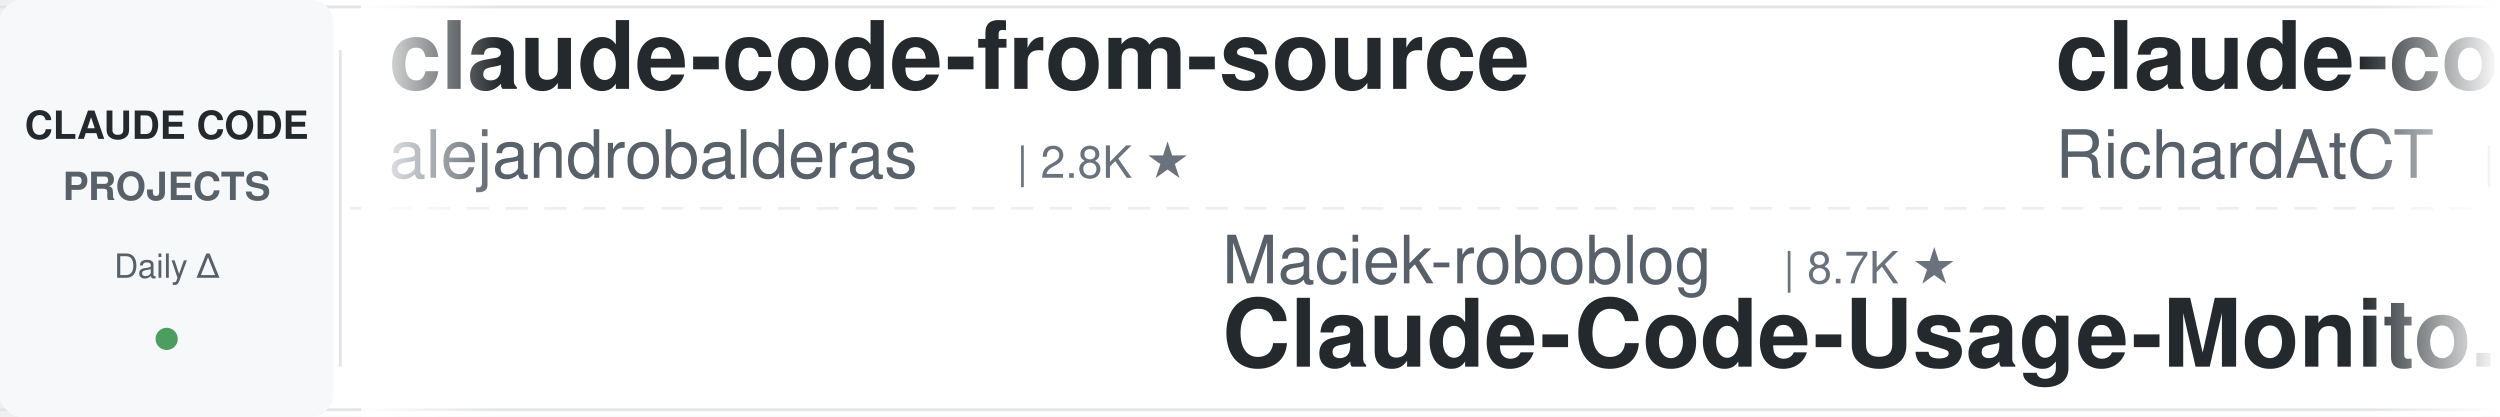
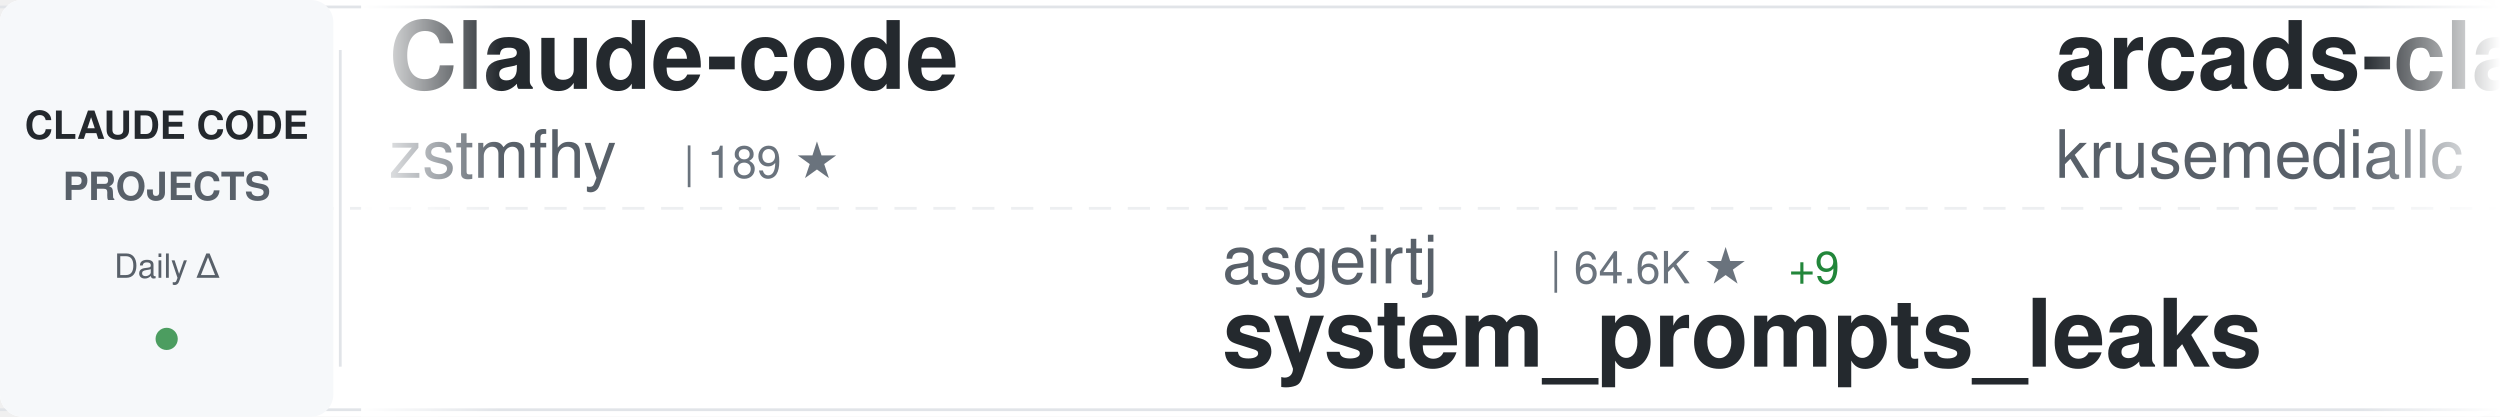
<svg xmlns="http://www.w3.org/2000/svg" width="900" height="150">
  <defs>
    <linearGradient id="awesomeLeftFade" x1="0%" y1="0%" x2="100%" y2="0%">
      <stop offset="0%" style="stop-color:#ffffff;stop-opacity:1" />
      <stop offset="100%" style="stop-color:#ffffff;stop-opacity:0" />
    </linearGradient>
    <linearGradient id="awesomeRightFade" x1="0%" y1="0%" x2="100%" y2="0%">
      <stop offset="0%" style="stop-color:#ffffff;stop-opacity:0" />
      <stop offset="100%" style="stop-color:#ffffff;stop-opacity:1" />
    </linearGradient>
  </defs>
  <rect width="900" height="150" fill="#ffffff" rx="8" />
  <rect x="0" y="2" width="900" height="1" fill="#e1e4e8" />
  <rect x="0" y="147" width="900" height="1" fill="#e1e4e8" />
  <line x1="0" y1="75" x2="900" y2="75" stroke="#e1e4e8" stroke-width="1" stroke-dasharray="8 6" opacity="0.6" />
  <rect x="0" y="0" width="120" height="150" fill="#f6f8fa" rx="8" />
  <text x="60" y="50" font-family="-apple-system, BlinkMacSystemFont, 'Segoe UI', Helvetica, Arial, sans-serif" font-size="14" font-weight="600" fill="#24292e" text-anchor="middle">CLAUDE CODE</text>
  <text x="60" y="72" font-family="-apple-system, BlinkMacSystemFont, 'Segoe UI', Helvetica, Arial, sans-serif" font-size="14" font-weight="600" fill="#586069" text-anchor="middle">PROJECTS</text>
  <text x="60" y="100" font-family="-apple-system, BlinkMacSystemFont, 'Segoe UI', Helvetica, Arial, sans-serif" font-size="12" font-weight="500" fill="#586069" text-anchor="middle">Daily Δ</text>
  <circle cx="60" cy="122" r="4" fill="#22863a" opacity="0.8" />
  <rect x="122" y="18" width="1" height="114" fill="#e1e4e8" />
  <clipPath id="awesomeTickerClip">
    <rect x="130" y="0" width="770" height="150" />
  </clipPath>
  <g clip-path="url(#awesomeTickerClip)">
    <g id="awesomeTickerItems">
      <animateTransform attributeName="transform" attributeType="XML" type="translate" from="0 0" to="-3000 0" dur="54s" repeatCount="indefinite" />
      <g transform="translate(0, 0)">
-         <text x="140" y="32" font-family="-apple-system, BlinkMacSystemFont, 'Segoe UI', Helvetica, Arial, sans-serif" font-size="34" font-weight="600" fill="#24292e">claude-code-from-source</text>
-         <text x="140" y="64" font-family="-apple-system, BlinkMacSystemFont, 'Segoe UI', Helvetica, Arial, sans-serif" font-size="24" font-weight="400" fill="#586069">alejandrobalderas</text>
-         <text x="366" y="64" font-family="-apple-system, BlinkMacSystemFont, 'Segoe UI', Helvetica, Arial, sans-serif" font-size="16" font-weight="500" fill="#6a737d">| 2.8K ★</text>
+         <text x="140" y="32" font-family="-apple-system, BlinkMacSystemFont, 'Segoe UI', Helvetica, Arial, sans-serif" font-size="34" font-weight="600" fill="#24292e">Claude-code</text>
+         <text x="140" y="64" font-family="-apple-system, BlinkMacSystemFont, 'Segoe UI', Helvetica, Arial, sans-serif" font-size="24" font-weight="400" fill="#586069">zstmfhy</text>
+         <text x="246" y="64" font-family="-apple-system, BlinkMacSystemFont, 'Segoe UI', Helvetica, Arial, sans-serif" font-size="16" font-weight="500" fill="#6a737d">| 189 ★</text>
      </g>
      <g transform="translate(300, 0)">
-         <text x="140" y="102" font-family="-apple-system, BlinkMacSystemFont, 'Segoe UI', Helvetica, Arial, sans-serif" font-size="24" font-weight="400" fill="#586069">Maciek-roboblog</text>
-         <text x="342" y="102" font-family="-apple-system, BlinkMacSystemFont, 'Segoe UI', Helvetica, Arial, sans-serif" font-size="16" font-weight="500" fill="#6a737d">| 8.7K ★</text>
-         <text x="140" y="132" font-family="-apple-system, BlinkMacSystemFont, 'Segoe UI', Helvetica, Arial, sans-serif" font-size="34" font-weight="600" fill="#24292e">Claude-Code-Usage-Monito...</text>
+         <text x="140" y="102" font-family="-apple-system, BlinkMacSystemFont, 'Segoe UI', Helvetica, Arial, sans-serif" font-size="24" font-weight="400" fill="#586069">asgeirtj</text>
+         <text x="258" y="102" font-family="-apple-system, BlinkMacSystemFont, 'Segoe UI', Helvetica, Arial, sans-serif" font-size="16" font-weight="500" fill="#6a737d">| 64.6K ★</text>
+         <text x="344" y="102" font-family="-apple-system, BlinkMacSystemFont, 'Segoe UI', Helvetica, Arial, sans-serif" font-size="16" font-weight="500" fill="#22863a"> +9</text>
+         <text x="140" y="132" font-family="-apple-system, BlinkMacSystemFont, 'Segoe UI', Helvetica, Arial, sans-serif" font-size="34" font-weight="600" fill="#24292e">system_prompts_leaks</text>
      </g>
      <g transform="translate(600, 0)">
-         <text x="140" y="32" font-family="-apple-system, BlinkMacSystemFont, 'Segoe UI', Helvetica, Arial, sans-serif" font-size="34" font-weight="600" fill="#24292e">claude-code-telegram</text>
-         <text x="140" y="64" font-family="-apple-system, BlinkMacSystemFont, 'Segoe UI', Helvetica, Arial, sans-serif" font-size="24" font-weight="400" fill="#586069">RichardAtCT</text>
-         <text x="294" y="64" font-family="-apple-system, BlinkMacSystemFont, 'Segoe UI', Helvetica, Arial, sans-serif" font-size="16" font-weight="500" fill="#6a737d">| 2.8K ★</text>
+         <text x="140" y="32" font-family="-apple-system, BlinkMacSystemFont, 'Segoe UI', Helvetica, Arial, sans-serif" font-size="34" font-weight="600" fill="#24292e">arcads-claude-code</text>
+         <text x="140" y="64" font-family="-apple-system, BlinkMacSystemFont, 'Segoe UI', Helvetica, Arial, sans-serif" font-size="24" font-weight="400" fill="#586069">krusemediallc</text>
+         <text x="318" y="64" font-family="-apple-system, BlinkMacSystemFont, 'Segoe UI', Helvetica, Arial, sans-serif" font-size="16" font-weight="500" fill="#6a737d">| 1.5K ★</text>
      </g>
      <g transform="translate(900, 0)">
-         <text x="140" y="102" font-family="-apple-system, BlinkMacSystemFont, 'Segoe UI', Helvetica, Arial, sans-serif" font-size="24" font-weight="400" fill="#586069">kodu-ai</text>
-         <text x="246" y="102" font-family="-apple-system, BlinkMacSystemFont, 'Segoe UI', Helvetica, Arial, sans-serif" font-size="16" font-weight="500" fill="#6a737d">| 5.2K ★</text>
-         <text x="140" y="132" font-family="-apple-system, BlinkMacSystemFont, 'Segoe UI', Helvetica, Arial, sans-serif" font-size="34" font-weight="600" fill="#24292e">claude-coder</text>
+         <text x="140" y="102" font-family="-apple-system, BlinkMacSystemFont, 'Segoe UI', Helvetica, Arial, sans-serif" font-size="24" font-weight="400" fill="#586069">pedrohcgs</text>
+         <text x="270" y="102" font-family="-apple-system, BlinkMacSystemFont, 'Segoe UI', Helvetica, Arial, sans-serif" font-size="16" font-weight="500" fill="#6a737d">| 1.6K ★</text>
+         <text x="140" y="132" font-family="-apple-system, BlinkMacSystemFont, 'Segoe UI', Helvetica, Arial, sans-serif" font-size="34" font-weight="600" fill="#24292e">claude-code-my-workflow</text>
      </g>
      <g transform="translate(1200, 0)">
-         <text x="140" y="32" font-family="-apple-system, BlinkMacSystemFont, 'Segoe UI', Helvetica, Arial, sans-serif" font-size="34" font-weight="600" fill="#24292e">claude-code-source-build</text>
-         <text x="140" y="64" font-family="-apple-system, BlinkMacSystemFont, 'Segoe UI', Helvetica, Arial, sans-serif" font-size="24" font-weight="400" fill="#586069">andrew-kramer-inno</text>
-         <text x="378" y="64" font-family="-apple-system, BlinkMacSystemFont, 'Segoe UI', Helvetica, Arial, sans-serif" font-size="16" font-weight="500" fill="#6a737d">| 596 ★</text>
+         <text x="140" y="32" font-family="-apple-system, BlinkMacSystemFont, 'Segoe UI', Helvetica, Arial, sans-serif" font-size="34" font-weight="600" fill="#24292e">ralph-claude-code</text>
+         <text x="140" y="64" font-family="-apple-system, BlinkMacSystemFont, 'Segoe UI', Helvetica, Arial, sans-serif" font-size="24" font-weight="400" fill="#586069">frankbria</text>
+         <text x="270" y="64" font-family="-apple-system, BlinkMacSystemFont, 'Segoe UI', Helvetica, Arial, sans-serif" font-size="16" font-weight="500" fill="#6a737d">| 9.6K ★</text>
+         <text x="347" y="64" font-family="-apple-system, BlinkMacSystemFont, 'Segoe UI', Helvetica, Arial, sans-serif" font-size="16" font-weight="500" fill="#22863a"> +1</text>
      </g>
      <g transform="translate(1500, 0)">
-         <text x="140" y="102" font-family="-apple-system, BlinkMacSystemFont, 'Segoe UI', Helvetica, Arial, sans-serif" font-size="24" font-weight="400" fill="#586069">fuergaosi233</text>
-         <text x="306" y="102" font-family="-apple-system, BlinkMacSystemFont, 'Segoe UI', Helvetica, Arial, sans-serif" font-size="16" font-weight="500" fill="#6a737d">| 2.8K ★</text>
-         <text x="383" y="102" font-family="-apple-system, BlinkMacSystemFont, 'Segoe UI', Helvetica, Arial, sans-serif" font-size="16" font-weight="500" fill="#cb2431"> -1</text>
-         <text x="140" y="132" font-family="-apple-system, BlinkMacSystemFont, 'Segoe UI', Helvetica, Arial, sans-serif" font-size="34" font-weight="600" fill="#24292e">claude-code-proxy</text>
-       </g>
-       <g transform="translate(1800, 0)">
-         <text x="140" y="32" font-family="-apple-system, BlinkMacSystemFont, 'Segoe UI', Helvetica, Arial, sans-serif" font-size="34" font-weight="600" fill="#24292e">awesome-claude-code-suba...</text>
-         <text x="140" y="64" font-family="-apple-system, BlinkMacSystemFont, 'Segoe UI', Helvetica, Arial, sans-serif" font-size="24" font-weight="400" fill="#586069">VoltAgent</text>
-         <text x="270" y="64" font-family="-apple-system, BlinkMacSystemFont, 'Segoe UI', Helvetica, Arial, sans-serif" font-size="16" font-weight="500" fill="#6a737d">| 25.0K ★</text>
-         <text x="356" y="64" font-family="-apple-system, BlinkMacSystemFont, 'Segoe UI', Helvetica, Arial, sans-serif" font-size="16" font-weight="500" fill="#22863a"> +5</text>
-       </g>
-       <g transform="translate(2100, 0)">
-         <text x="140" y="102" font-family="-apple-system, BlinkMacSystemFont, 'Segoe UI', Helvetica, Arial, sans-serif" font-size="24" font-weight="400" fill="#586069">nicedreamzapp</text>
-         <text x="318" y="102" font-family="-apple-system, BlinkMacSystemFont, 'Segoe UI', Helvetica, Arial, sans-serif" font-size="16" font-weight="500" fill="#6a737d">| 3.3K ★</text>
-         <text x="395" y="102" font-family="-apple-system, BlinkMacSystemFont, 'Segoe UI', Helvetica, Arial, sans-serif" font-size="16" font-weight="500" fill="#22863a"> +2</text>
-         <text x="140" y="132" font-family="-apple-system, BlinkMacSystemFont, 'Segoe UI', Helvetica, Arial, sans-serif" font-size="34" font-weight="600" fill="#24292e">claude-code-local</text>
-       </g>
-       <g transform="translate(2400, 0)">
-         <text x="140" y="32" font-family="-apple-system, BlinkMacSystemFont, 'Segoe UI', Helvetica, Arial, sans-serif" font-size="34" font-weight="600" fill="#24292e">claude-code-proxy</text>
-         <text x="140" y="64" font-family="-apple-system, BlinkMacSystemFont, 'Segoe UI', Helvetica, Arial, sans-serif" font-size="24" font-weight="400" fill="#586069">1rgs</text>
-         <text x="210" y="64" font-family="-apple-system, BlinkMacSystemFont, 'Segoe UI', Helvetica, Arial, sans-serif" font-size="16" font-weight="500" fill="#6a737d">| 3.7K ★</text>
-         <text x="287" y="64" font-family="-apple-system, BlinkMacSystemFont, 'Segoe UI', Helvetica, Arial, sans-serif" font-size="16" font-weight="500" fill="#cb2431"> -1</text>
-       </g>
-       <g transform="translate(2700, 0)">
        <text x="140" y="102" font-family="-apple-system, BlinkMacSystemFont, 'Segoe UI', Helvetica, Arial, sans-serif" font-size="24" font-weight="400" fill="#586069">centminmod</text>
        <text x="282" y="102" font-family="-apple-system, BlinkMacSystemFont, 'Segoe UI', Helvetica, Arial, sans-serif" font-size="16" font-weight="500" fill="#6a737d">| 2.6K ★</text>
        <text x="140" y="132" font-family="-apple-system, BlinkMacSystemFont, 'Segoe UI', Helvetica, Arial, sans-serif" font-size="34" font-weight="600" fill="#24292e">my-claude-code-setup</text>
      </g>
+       <g transform="translate(1800, 0)">
+         <text x="140" y="32" font-family="-apple-system, BlinkMacSystemFont, 'Segoe UI', Helvetica, Arial, sans-serif" font-size="34" font-weight="600" fill="#24292e">claude-code-local</text>
+         <text x="140" y="64" font-family="-apple-system, BlinkMacSystemFont, 'Segoe UI', Helvetica, Arial, sans-serif" font-size="24" font-weight="400" fill="#586069">nicedreamzapp</text>
+         <text x="318" y="64" font-family="-apple-system, BlinkMacSystemFont, 'Segoe UI', Helvetica, Arial, sans-serif" font-size="16" font-weight="500" fill="#6a737d">| 3.3K ★</text>
+       </g>
+       <g transform="translate(2100, 0)">
+         <text x="140" y="102" font-family="-apple-system, BlinkMacSystemFont, 'Segoe UI', Helvetica, Arial, sans-serif" font-size="24" font-weight="400" fill="#586069">lintsinghua</text>
+         <text x="294" y="102" font-family="-apple-system, BlinkMacSystemFont, 'Segoe UI', Helvetica, Arial, sans-serif" font-size="16" font-weight="500" fill="#6a737d">| 4.2K ★</text>
+         <text x="371" y="102" font-family="-apple-system, BlinkMacSystemFont, 'Segoe UI', Helvetica, Arial, sans-serif" font-size="16" font-weight="500" fill="#22863a"> +1</text>
+         <text x="140" y="132" font-family="-apple-system, BlinkMacSystemFont, 'Segoe UI', Helvetica, Arial, sans-serif" font-size="34" font-weight="600" fill="#24292e">claude-code-book</text>
+       </g>
+       <g transform="translate(2400, 0)">
+         <text x="140" y="32" font-family="-apple-system, BlinkMacSystemFont, 'Segoe UI', Helvetica, Arial, sans-serif" font-size="34" font-weight="600" fill="#24292e">Auto-claude-code-researc...</text>
+         <text x="140" y="64" font-family="-apple-system, BlinkMacSystemFont, 'Segoe UI', Helvetica, Arial, sans-serif" font-size="24" font-weight="400" fill="#586069">wanshuiyin</text>
+         <text x="282" y="64" font-family="-apple-system, BlinkMacSystemFont, 'Segoe UI', Helvetica, Arial, sans-serif" font-size="16" font-weight="500" fill="#6a737d">| 15.9K ★</text>
+         <text x="368" y="64" font-family="-apple-system, BlinkMacSystemFont, 'Segoe UI', Helvetica, Arial, sans-serif" font-size="16" font-weight="500" fill="#22863a"> +2</text>
+       </g>
+       <g transform="translate(2700, 0)">
+         <text x="140" y="102" font-family="-apple-system, BlinkMacSystemFont, 'Segoe UI', Helvetica, Arial, sans-serif" font-size="24" font-weight="400" fill="#586069">https-deeplearning-ai</text>
+         <text x="414" y="102" font-family="-apple-system, BlinkMacSystemFont, 'Segoe UI', Helvetica, Arial, sans-serif" font-size="16" font-weight="500" fill="#6a737d">| 547 ★</text>
+         <text x="140" y="132" font-family="-apple-system, BlinkMacSystemFont, 'Segoe UI', Helvetica, Arial, sans-serif" font-size="34" font-weight="600" fill="#24292e">sc-claude-code-files</text>
+       </g>
      <g transform="translate(3000, 0)">
-         <text x="140" y="32" font-family="-apple-system, BlinkMacSystemFont, 'Segoe UI', Helvetica, Arial, sans-serif" font-size="34" font-weight="600" fill="#24292e">claude-code-from-source</text>
-         <text x="140" y="64" font-family="-apple-system, BlinkMacSystemFont, 'Segoe UI', Helvetica, Arial, sans-serif" font-size="24" font-weight="400" fill="#586069">alejandrobalderas</text>
-         <text x="366" y="64" font-family="-apple-system, BlinkMacSystemFont, 'Segoe UI', Helvetica, Arial, sans-serif" font-size="16" font-weight="500" fill="#6a737d">| 2.8K ★</text>
+         <text x="140" y="32" font-family="-apple-system, BlinkMacSystemFont, 'Segoe UI', Helvetica, Arial, sans-serif" font-size="34" font-weight="600" fill="#24292e">Claude-code</text>
+         <text x="140" y="64" font-family="-apple-system, BlinkMacSystemFont, 'Segoe UI', Helvetica, Arial, sans-serif" font-size="24" font-weight="400" fill="#586069">zstmfhy</text>
+         <text x="246" y="64" font-family="-apple-system, BlinkMacSystemFont, 'Segoe UI', Helvetica, Arial, sans-serif" font-size="16" font-weight="500" fill="#6a737d">| 189 ★</text>
      </g>
      <g transform="translate(3300, 0)">
-         <text x="140" y="102" font-family="-apple-system, BlinkMacSystemFont, 'Segoe UI', Helvetica, Arial, sans-serif" font-size="24" font-weight="400" fill="#586069">Maciek-roboblog</text>
-         <text x="342" y="102" font-family="-apple-system, BlinkMacSystemFont, 'Segoe UI', Helvetica, Arial, sans-serif" font-size="16" font-weight="500" fill="#6a737d">| 8.7K ★</text>
-         <text x="140" y="132" font-family="-apple-system, BlinkMacSystemFont, 'Segoe UI', Helvetica, Arial, sans-serif" font-size="34" font-weight="600" fill="#24292e">Claude-Code-Usage-Monito...</text>
+         <text x="140" y="102" font-family="-apple-system, BlinkMacSystemFont, 'Segoe UI', Helvetica, Arial, sans-serif" font-size="24" font-weight="400" fill="#586069">asgeirtj</text>
+         <text x="258" y="102" font-family="-apple-system, BlinkMacSystemFont, 'Segoe UI', Helvetica, Arial, sans-serif" font-size="16" font-weight="500" fill="#6a737d">| 64.6K ★</text>
+         <text x="344" y="102" font-family="-apple-system, BlinkMacSystemFont, 'Segoe UI', Helvetica, Arial, sans-serif" font-size="16" font-weight="500" fill="#22863a"> +9</text>
+         <text x="140" y="132" font-family="-apple-system, BlinkMacSystemFont, 'Segoe UI', Helvetica, Arial, sans-serif" font-size="34" font-weight="600" fill="#24292e">system_prompts_leaks</text>
      </g>
      <g transform="translate(3600, 0)">
-         <text x="140" y="32" font-family="-apple-system, BlinkMacSystemFont, 'Segoe UI', Helvetica, Arial, sans-serif" font-size="34" font-weight="600" fill="#24292e">claude-code-telegram</text>
-         <text x="140" y="64" font-family="-apple-system, BlinkMacSystemFont, 'Segoe UI', Helvetica, Arial, sans-serif" font-size="24" font-weight="400" fill="#586069">RichardAtCT</text>
-         <text x="294" y="64" font-family="-apple-system, BlinkMacSystemFont, 'Segoe UI', Helvetica, Arial, sans-serif" font-size="16" font-weight="500" fill="#6a737d">| 2.8K ★</text>
+         <text x="140" y="32" font-family="-apple-system, BlinkMacSystemFont, 'Segoe UI', Helvetica, Arial, sans-serif" font-size="34" font-weight="600" fill="#24292e">arcads-claude-code</text>
+         <text x="140" y="64" font-family="-apple-system, BlinkMacSystemFont, 'Segoe UI', Helvetica, Arial, sans-serif" font-size="24" font-weight="400" fill="#586069">krusemediallc</text>
+         <text x="318" y="64" font-family="-apple-system, BlinkMacSystemFont, 'Segoe UI', Helvetica, Arial, sans-serif" font-size="16" font-weight="500" fill="#6a737d">| 1.5K ★</text>
      </g>
      <g transform="translate(3900, 0)">
-         <text x="140" y="102" font-family="-apple-system, BlinkMacSystemFont, 'Segoe UI', Helvetica, Arial, sans-serif" font-size="24" font-weight="400" fill="#586069">kodu-ai</text>
-         <text x="246" y="102" font-family="-apple-system, BlinkMacSystemFont, 'Segoe UI', Helvetica, Arial, sans-serif" font-size="16" font-weight="500" fill="#6a737d">| 5.2K ★</text>
-         <text x="140" y="132" font-family="-apple-system, BlinkMacSystemFont, 'Segoe UI', Helvetica, Arial, sans-serif" font-size="34" font-weight="600" fill="#24292e">claude-coder</text>
+         <text x="140" y="102" font-family="-apple-system, BlinkMacSystemFont, 'Segoe UI', Helvetica, Arial, sans-serif" font-size="24" font-weight="400" fill="#586069">pedrohcgs</text>
+         <text x="270" y="102" font-family="-apple-system, BlinkMacSystemFont, 'Segoe UI', Helvetica, Arial, sans-serif" font-size="16" font-weight="500" fill="#6a737d">| 1.6K ★</text>
+         <text x="140" y="132" font-family="-apple-system, BlinkMacSystemFont, 'Segoe UI', Helvetica, Arial, sans-serif" font-size="34" font-weight="600" fill="#24292e">claude-code-my-workflow</text>
      </g>
    </g>
  </g>
  <rect x="130" y="0" width="50" height="150" fill="url(#awesomeLeftFade)" />
  <rect x="850" y="0" width="50" height="150" fill="url(#awesomeRightFade)" />
</svg>
